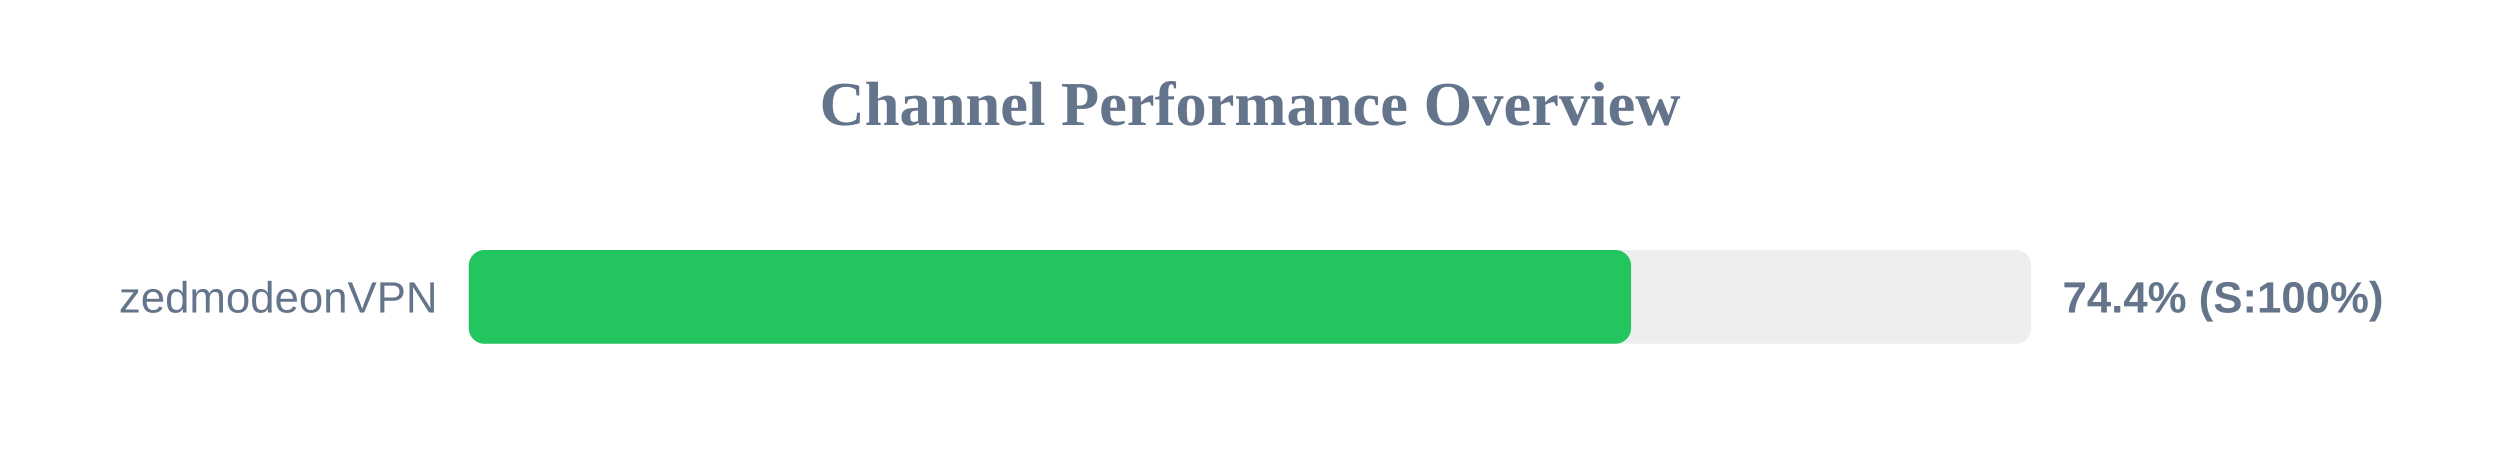
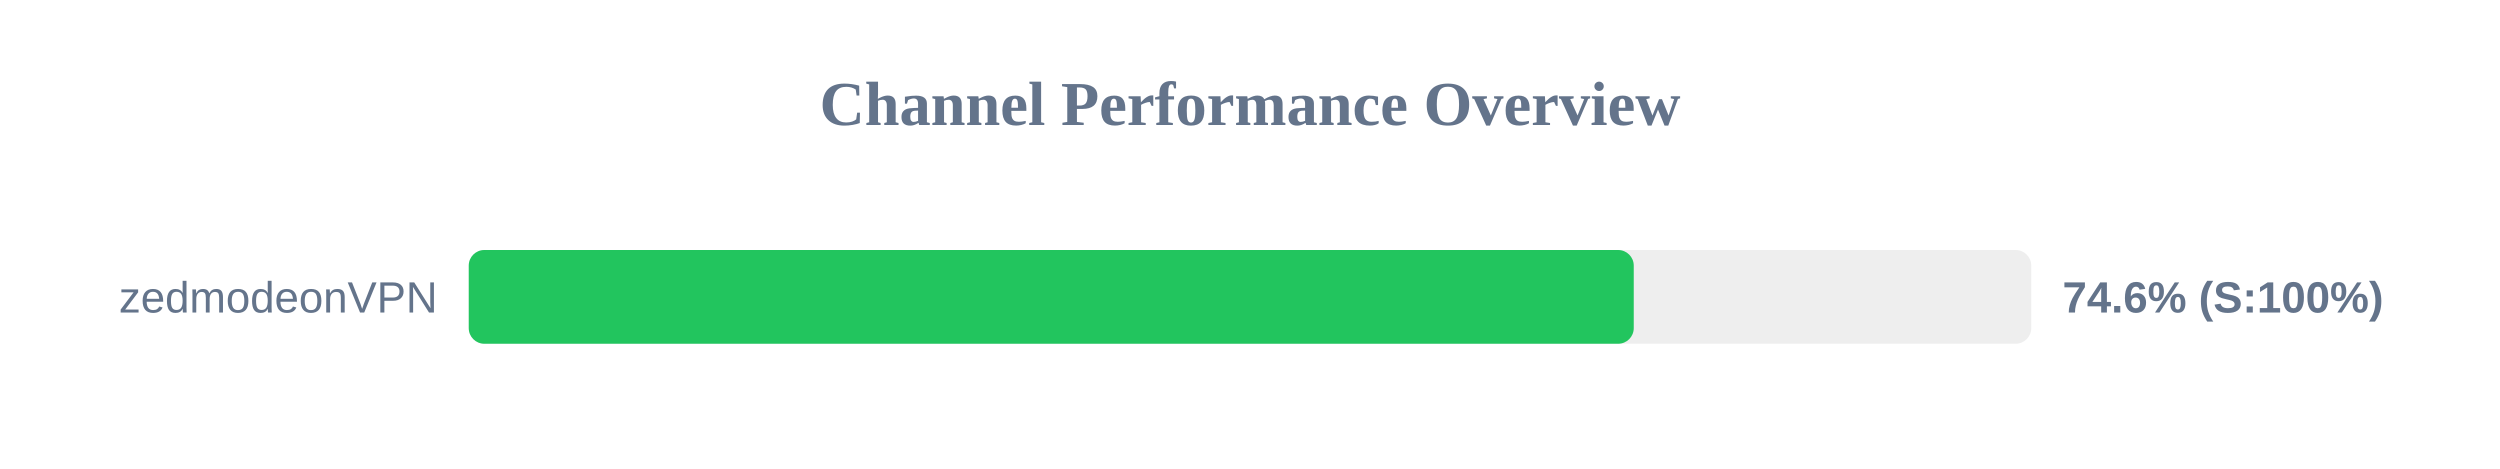
<svg xmlns="http://www.w3.org/2000/svg" width="800" height="150" version="1.1">
  <style>
        .row { font: 14px Arial; fill: #64748b; }
        .score { font: bold 14px Arial; fill: #64748b; }
    </style>
  <text x="400" y="40" text-anchor="middle" font-size="20px" font-weight="bold" fill="#64748b">Channel Performance Overview</text>
  <rect x="150" y="80" width="500" height="30" fill="#eee" rx="5" />
-   <rect x="150" y="80" width="371.95" height="30" fill="#22c55e" rx="5" />
+   <rect x="150" y="80" width="372.8" height="30" fill="#22c55e" rx="5" />
  <text x="140" y="100" text-anchor="end" class="row">zedmodeonVPN</text>
-   <text x="660" y="100" text-anchor="start" class="score">74.4% (S:100%)</text>
+   <text x="660" y="100" text-anchor="start" class="score">74.6% (S:100%)</text>
</svg>
